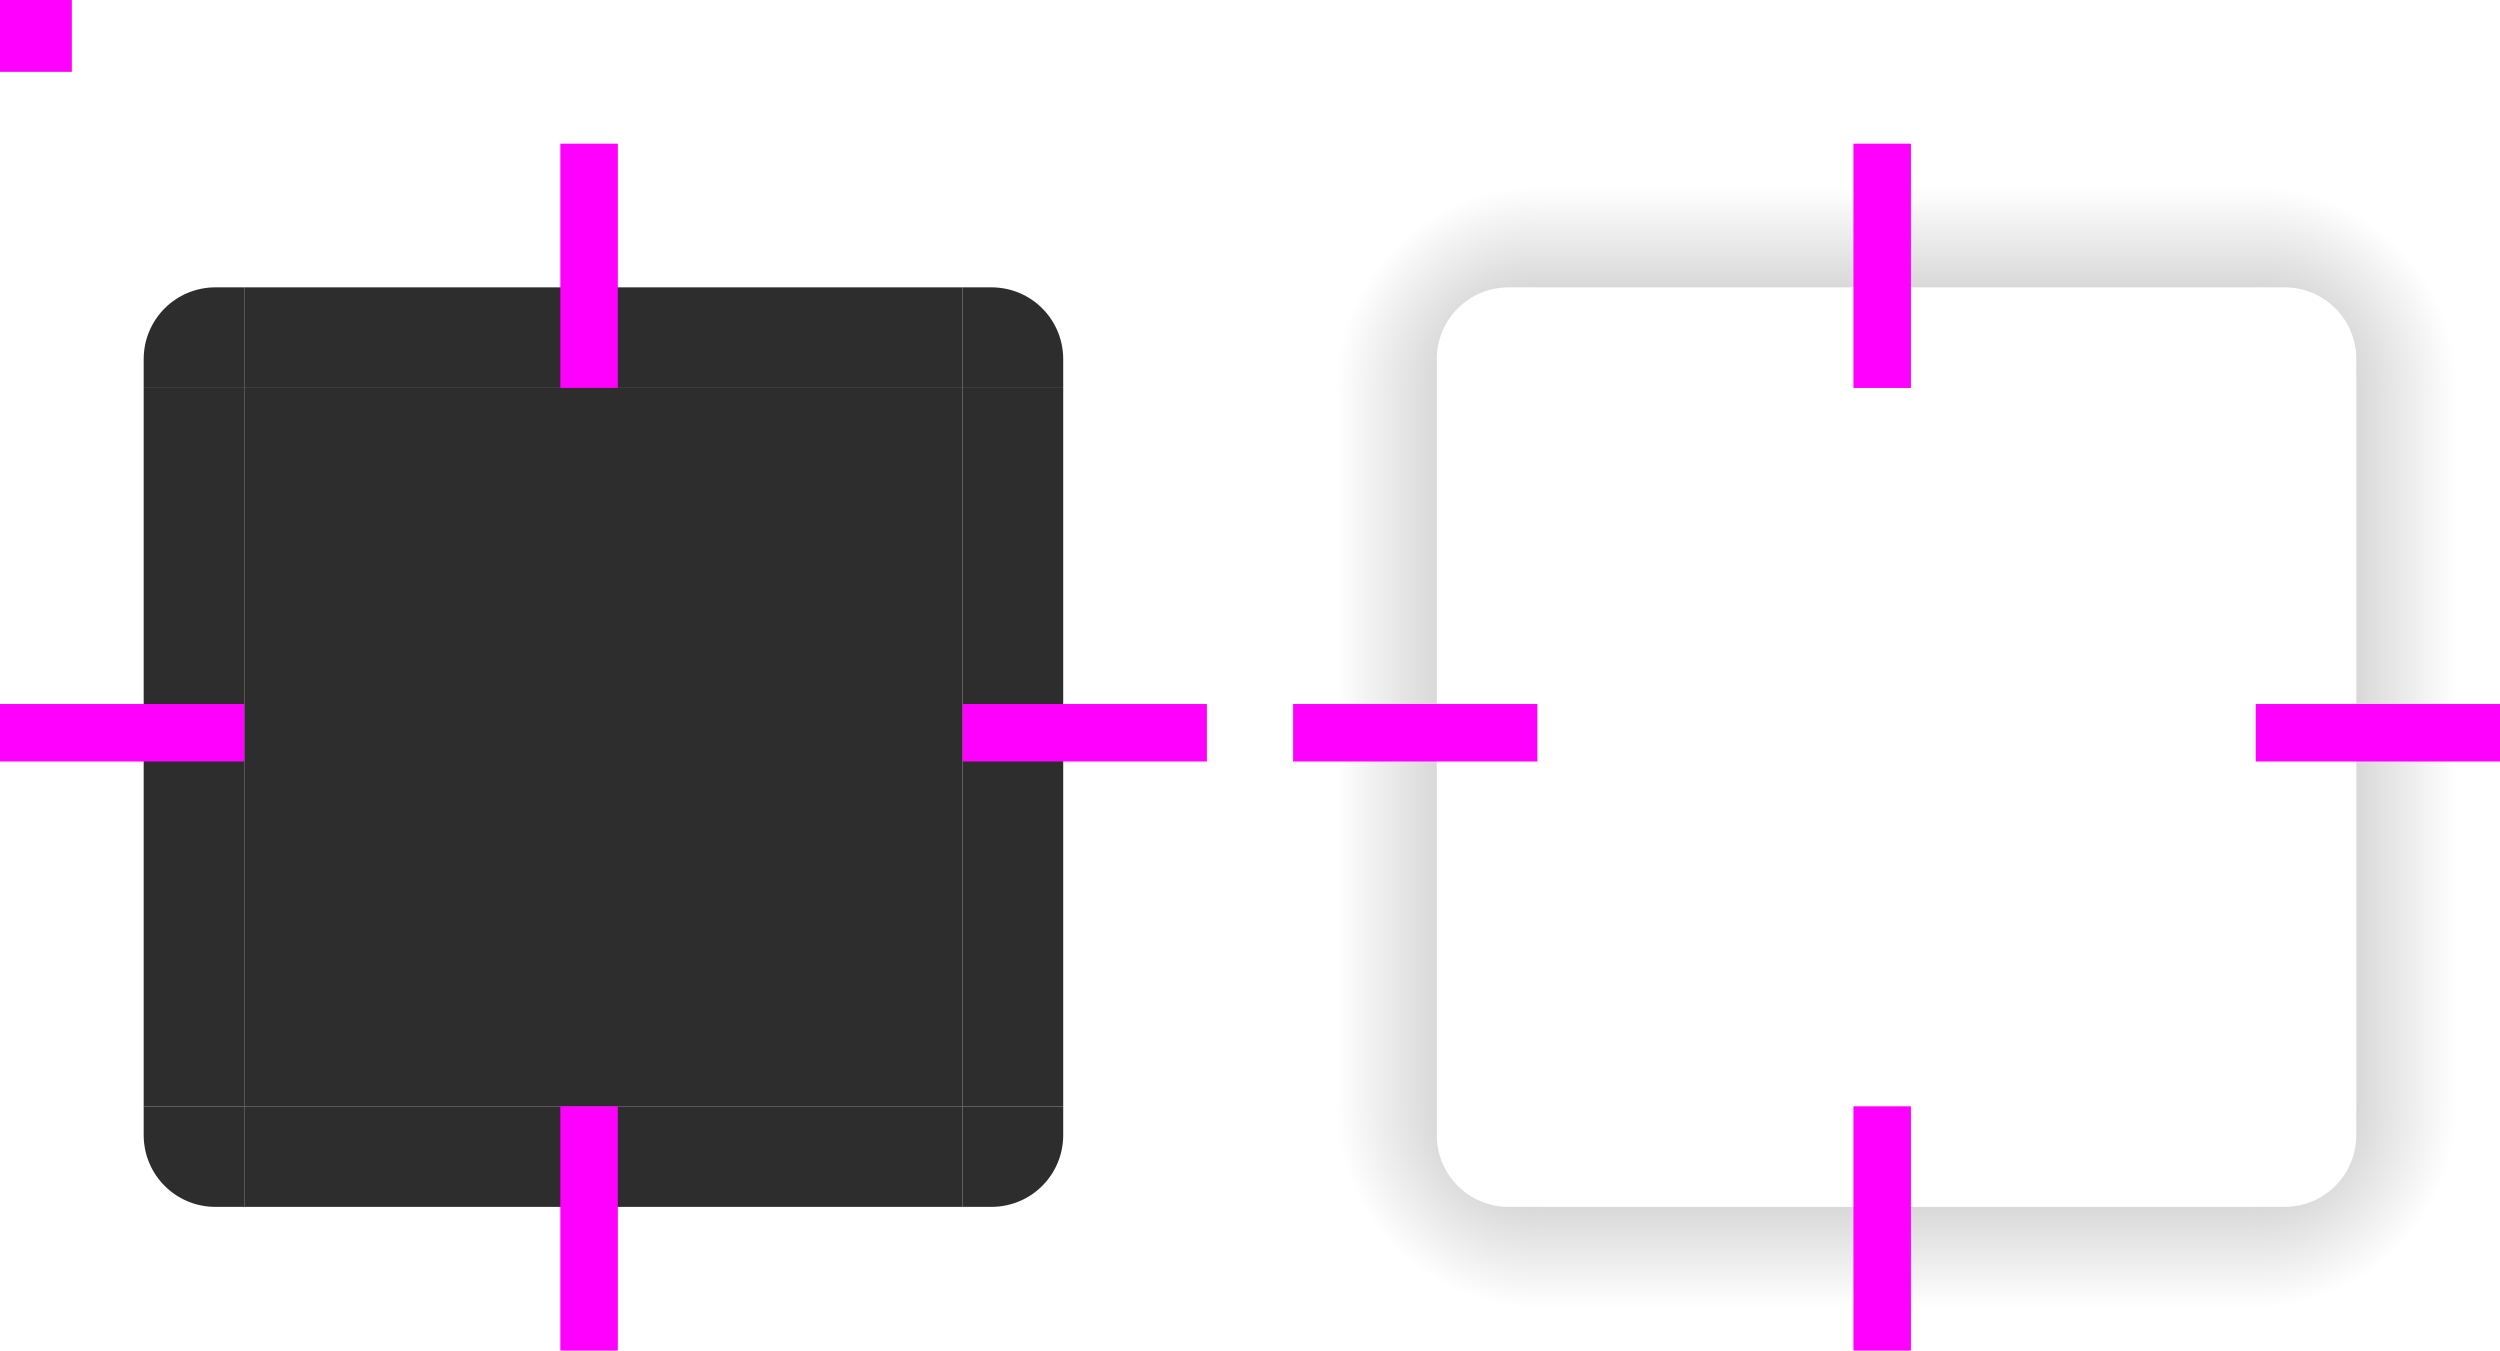
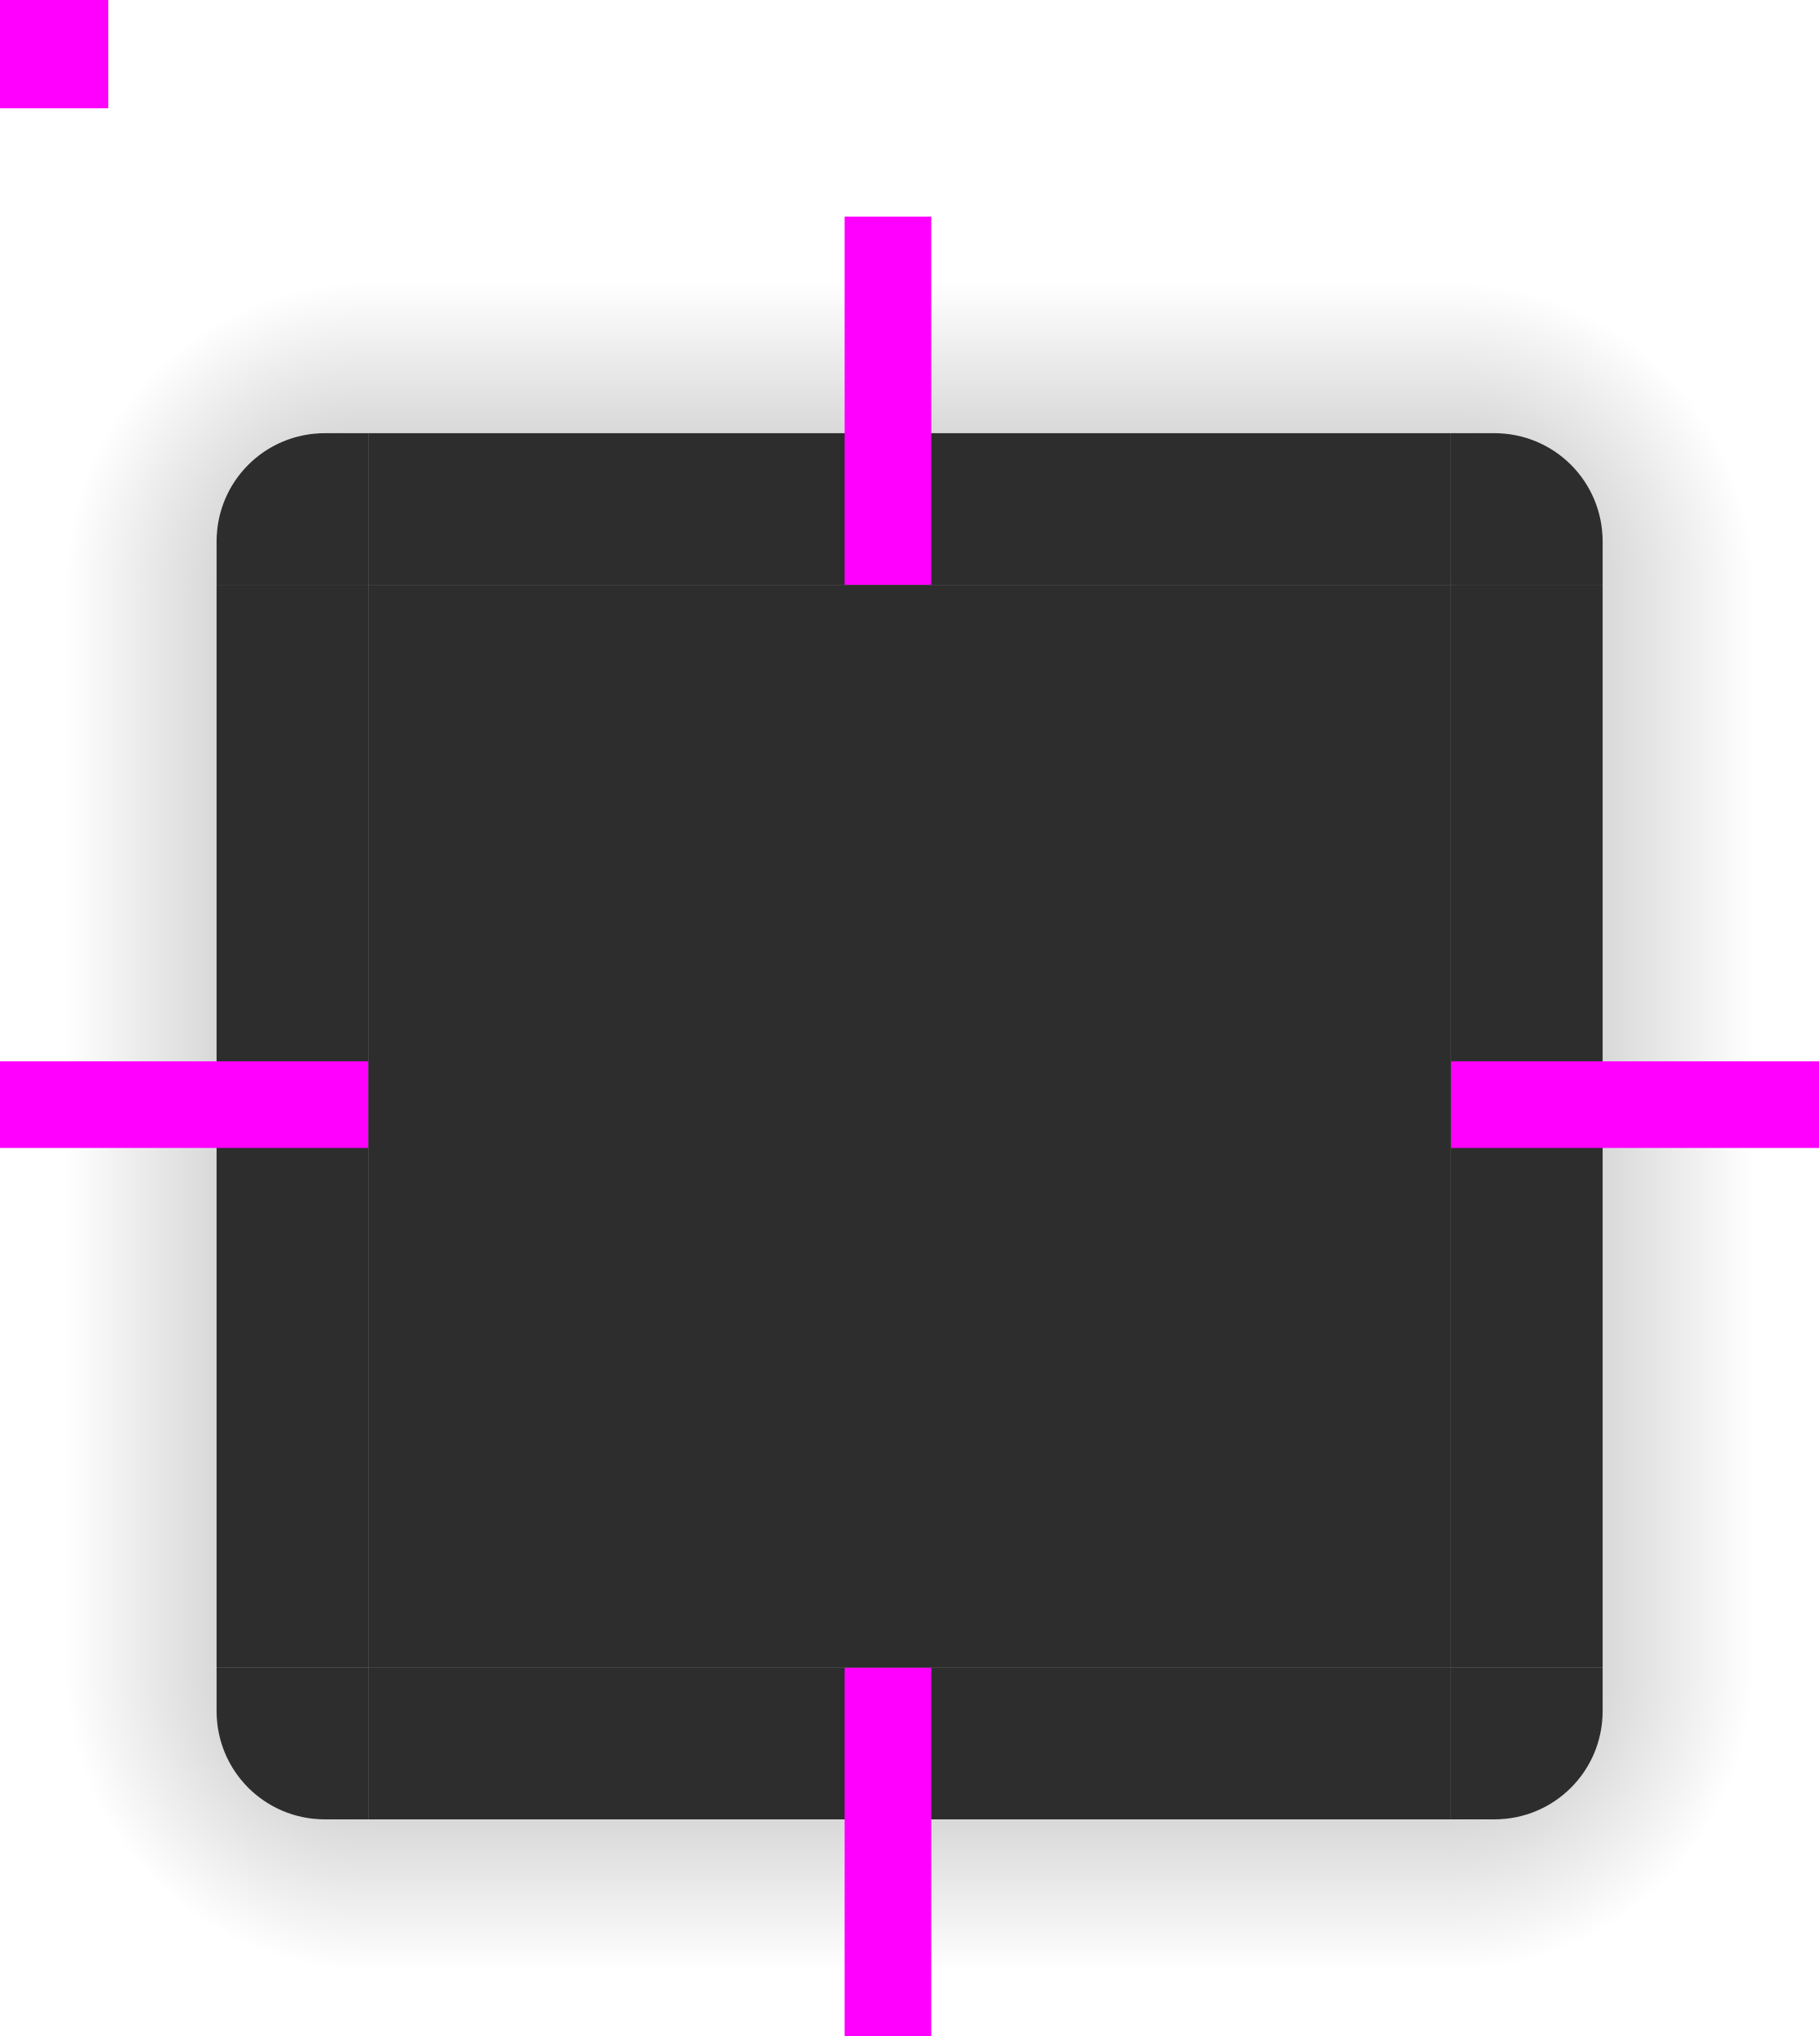
- <svg xmlns="http://www.w3.org/2000/svg" xmlns:xlink="http://www.w3.org/1999/xlink" width="174" height="94" version="1">
+ <svg xmlns="http://www.w3.org/2000/svg" xmlns:xlink="http://www.w3.org/1999/xlink" width="84" height="94" version="1">
  <defs id="defs15">
    <linearGradient id="linearGradient925">
      <stop style="stop-color:#000000;stop-opacity:0.302" offset="0" />
      <stop style="stop-color:#000000;stop-opacity:0" offset="1" />
    </linearGradient>
    <radialGradient id="radialGradient918" cx="984" cy="905.362" r="8.5" fx="984" fy="905.362" gradientTransform="matrix(3.5710902e-6,-1.64695,1.647049,3.5713049e-6,-1353.179,1670.535)" gradientUnits="userSpaceOnUse" xlink:href="#linearGradient925" />
-     <linearGradient id="linearGradient920" x1="83.6" x2="83.6" y1="-969.362" y2="-955.362" gradientTransform="matrix(0.7142857,0,0,1,-110.6534,831.3622)" gradientUnits="userSpaceOnUse" xlink:href="#linearGradient925" />
-     <radialGradient id="radialGradient922" cx="984" cy="905.362" r="8.5" fx="984" fy="905.362" gradientTransform="matrix(2.2545797e-6,1.647176,-1.647052,2.2544104e-6,1679.176,-1520.884)" gradientUnits="userSpaceOnUse" xlink:href="#linearGradient925" />
-     <linearGradient id="linearGradient924" x1="83.6" x2="83.6" y1="-969.362" y2="-955.361" gradientTransform="matrix(0.7142857,0,0,1,127.2857,1069.301)" gradientUnits="userSpaceOnUse" xlink:href="#linearGradient925" />
-     <linearGradient id="linearGradient926" x1="-260" x2="-260" y1="281" y2="295" gradientTransform="translate(207.0609,-93)" gradientUnits="userSpaceOnUse" xlink:href="#linearGradient925" />
+     <linearGradient id="linearGradient920" x1="83.6" x2="83.6" y1="-969.362" y2="-955.362" gradientTransform="matrix(0.7142857,0,0,1,-87.71452,952.3622)" gradientUnits="userSpaceOnUse" xlink:href="#linearGradient925" />
+     <radialGradient id="radialGradient922" cx="984" cy="905.362" r="8.5" fx="984" fy="905.362" gradientTransform="matrix(2.2545797e-6,1.647176,-1.647052,2.2544104e-6,1558.176,-1543.822)" gradientUnits="userSpaceOnUse" xlink:href="#linearGradient925" />
+     <linearGradient id="linearGradient924" x1="83.6" x2="83.6" y1="-969.362" y2="-955.361" gradientTransform="matrix(0.7142857,0,0,1,6.28574,1046.362)" gradientUnits="userSpaceOnUse" xlink:href="#linearGradient925" />
+     <linearGradient id="linearGradient926" x1="-260" x2="-260" y1="281" y2="295" gradientTransform="translate(230.002,-214)" gradientUnits="userSpaceOnUse" xlink:href="#linearGradient925" />
    <linearGradient id="linearGradient928" x1="83.6" x2="83.6" y1="-969.362" y2="-955.363" gradientTransform="matrix(0.7142857,0,0,1,127.2857,919.4231)" gradientUnits="userSpaceOnUse" xlink:href="#linearGradient925" />
-     <radialGradient id="radialGradient930" cx="982.909" cy="906.453" r="8.5" fx="982.909" fy="906.453" gradientTransform="matrix(1.647086,-3.6293817e-6,3.6290452e-6,1.646933,-1430.939,-1442.925)" gradientUnits="userSpaceOnUse" xlink:href="#linearGradient925" />
-     <radialGradient id="radialGradient932" cx="984" cy="905.362" r="8.5" fx="984" fy="905.362" gradientTransform="matrix(-1.64706,9.3332088e-6,-9.3336559e-6,-1.647139,1758.716,1591.187)" gradientUnits="userSpaceOnUse" xlink:href="#linearGradient925" />
+     <radialGradient id="radialGradient930" cx="982.909" cy="906.453" r="8.5" fx="982.909" fy="906.453" gradientTransform="matrix(1.647086,-3.6293817e-6,3.6290452e-6,1.646933,-1551.939,-1465.865)" gradientUnits="userSpaceOnUse" xlink:href="#linearGradient925" />
+     <radialGradient id="radialGradient932" cx="984" cy="905.362" r="8.5" fx="984" fy="905.362" gradientTransform="matrix(-1.64706,9.3332088e-6,-9.3336559e-6,-1.647139,1637.716,1568.247)" gradientUnits="userSpaceOnUse" xlink:href="#linearGradient925" />
  </defs>
  <rect id="center" style="fill:#2d2d2d" width="50" height="50" x="17" y="27" />
-   <g id="topleft" transform="translate(-121,-22.94)">
-     <path style="fill:#2d2d2d" d="m 138,42.939 v 7 h -7 v -2 c 0,-2.77 2.23,-5 5,-5 z" />
-     <path id="path-topleft" style="opacity:0.001" d="m 121,49.939 h 10 v -2 c 0,-2.77 2.23,-5 5,-5 h 2 v -10 h -17 z" />
+   <g id="topleft">
+     <g id="shadow-topleft" transform="translate(-121,-22.94022)">
+       <path style="opacity:0.001" d="m 138,42.939 v 7 h -7 v -2 c 0,-2.77 2.23,-5 5,-5 z" />
+       <path style="fill:url(#radialGradient918)" d="m 121,49.939 h 10 v -2 c 0,-2.77 2.23,-5 5,-5 h 2 v -10 h -17 z" />
+     </g>
+     <path style="fill:#2d2d2d" d="m 17,19.999 v 7 h -7 v -2 c 0,-2.77 2.23,-5 5,-5 z" />
+     <path id="path-topleft" style="opacity:0.001" d="m 0,26.999 h 10 v -2 c 0,-2.77 2.23,-5 5,-5 h 2 v -10 H 0 Z" />
  </g>
-   <g id="left" transform="translate(-121,-22.94)">
-     <path style="fill:#2d2d2d" d="m 131,49.939 v 50 l 7,10e-6 v -50 z" />
-     <rect style="opacity:0.001" width="50" height="10" x="-99.94" y="-131" transform="matrix(0,-1,-1,0,0,0)" />
+   <g id="left">
+     <path style="opacity:0.001" d="m 10,27 v 50 l 7,1e-5 v -50 z" />
+     <rect style="fill:url(#linearGradient920)" width="50" height="10" x="-77" y="-10" transform="matrix(0,-1,-1,0,0,0)" />
+     <path style="fill:#2d2d2d" d="m 10,26.999 v 50 l 7,1e-5 v -50 z" />
+     <rect style="opacity:0.001" width="50" height="10" x="-77" y="-10" transform="matrix(0,-1,-1,0,0,0)" />
  </g>
-   <g id="bottomright" transform="translate(-121,-22.94)">
-     <path style="fill:#2d2d2d" d="m 188,106.939 v -7 h 7 v 2 c 0,2.77 -2.23,5 -5,5 z" />
-     <path id="path-bottomright" style="opacity:0.001" d="m 205,99.939 h -10 v 2 c 0,2.77 -2.23,5 -5,5 h -2 v 10 h 17 z" />
+   <g id="bottomright">
+     <path style="opacity:0.001" d="m 67,84.001 v -7 h 7 v 2 c 0,2.77 -2.23,5 -5,5 z" />
+     <path style="fill:url(#radialGradient922)" d="m 84,77.001 h -10 v 2 c 0,2.77 -2.23,5 -5,5 h -2 v 10 h 17 z" />
+     <path style="fill:#2d2d2d" d="m 67,83.999 v -7 h 7 v 2 c 0,2.77 -2.23,5 -5,5 z" />
+     <path id="path-bottomright" style="opacity:0.001" d="M 84,76.999 H 74 v 2 c 0,2.77 -2.23,5 -5,5 h -2 v 10 h 17 z" />
  </g>
-   <g id="bottom" transform="translate(-121,-22.94)">
-     <path style="fill:#2d2d2d" d="m 138,106.939 h 50 v -7 h -50 z" />
-     <rect style="opacity:0.001" width="50" height="10" x="138" y="106.94" />
+   <g id="bottom">
+     <path style="opacity:0.001" d="M 17,84 H 67 V 77 H 17 Z" />
+     <rect style="fill:url(#linearGradient924)" width="50" height="10" x="17" y="84" />
+     <path style="fill:#2d2d2d" d="m 17,83.999 h 50 v -7 H 17 Z" />
+     <rect style="opacity:0.001" width="50" height="10" x="17" y="84" />
  </g>
-   <g id="right" transform="translate(-121,-22.94)">
-     <path style="fill:#2d2d2d" d="m 195,49.939 v 50 l -7,1e-5 v -50 z" />
-     <rect style="opacity:0.001" width="50" height="10" x="-99.94" y="195" transform="rotate(-90)" />
+   <g id="right">
+     <path style="opacity:0.001" d="m 74,26.998 v 50 l -7,1e-5 v -50 z" />
+     <rect style="fill:url(#linearGradient926)" width="50" height="10" x="-77" y="74" transform="rotate(-90)" />
+     <path style="fill:#2d2d2d" d="m 74,26.999 v 50 l -7,1e-5 v -50 z" />
+     <rect style="opacity:0.001" width="50" height="10" x="-77" y="74" transform="rotate(-90)" />
  </g>
-   <g id="top" transform="translate(-121,-22.94)">
-     <path style="fill:#2d2d2d" d="m 138,42.939 h 50 v 7 h -50 z" />
-     <rect style="opacity:0.001" width="50" height="10" x="138" y="-42.94" transform="scale(1,-1)" />
+   <g id="top">
+     <g id="shadow-top" transform="translate(-121,-22.93887)">
+       <path style="opacity:0.001" d="m 138,42.939 h 50 v 7 h -50 z" />
+       <rect style="fill:url(#linearGradient928)" width="50" height="10" x="138" y="-42.94" transform="scale(1,-1)" />
+     </g>
+     <path style="fill:#2d2d2d" d="m 17,19.999 h 50 v 7 H 17 Z" />
+     <rect style="opacity:0.001" width="50" height="10" x="17" y="-20" transform="scale(1,-1)" />
  </g>
-   <g id="topright" transform="translate(-121,-22.94)">
-     <path style="fill:#2d2d2d" d="m 188,42.939 v 7 h 7 v -2 c 0,-2.77 -2.23,-5 -5,-5 z" />
-     <path id="path-topright" style="opacity:0.001" d="m 188,32.939 v 10 h 2 c 2.77,0 5,2.23 5,5 v 2 h 10 v -17 z" />
+   <g id="topright">
+     <path style="opacity:0.001" d="m 67,19.999 v 7 h 7 v -2 c 0,-2.77 -2.23,-5 -5,-5 z" />
+     <path style="fill:url(#radialGradient930)" d="m 67,9.999 v 10 h 2 c 2.77,0 5,2.23 5,5 v 2 h 10 v -17 z" />
+     <path style="fill:#2d2d2d" d="m 67,19.999 v 7 h 7 v -2 c 0,-2.77 -2.23,-5 -5,-5 z" />
+     <path id="path-topright" style="opacity:0.001" d="m 67,9.999 v 10 h 2 c 2.77,0 5,2.23 5,5 v 2 h 10 v -17 z" />
  </g>
-   <g id="bottomleft" transform="translate(-121,-22.94)">
-     <path style="fill:#2d2d2d" d="m 138,106.939 v -7 h -7 v 2 c 0,2.77 2.23,5 5,5 z" />
-     <path id="path-bottomleft" style="opacity:0.001" d="m 138,116.939 v -10 h -2 c -2.77,0 -5,-2.23 -5,-5 v -2 h -10 v 17 z" />
+   <g id="bottomleft">
+     <path style="opacity:0.001" d="m 17,83.999 v -7 h -7 v 2 c 0,2.77 2.23,5 5,5 z" />
+     <path style="fill:url(#radialGradient932)" d="m 17,93.999 v -10 h -2 c -2.77,0 -5,-2.23 -5,-5 v -2 h -10 v 17 z" />
+     <path style="fill:#2d2d2d" d="m 17,83.999 v -7 h -7 v 2 c 0,2.77 2.23,5 5,5 z" />
+     <path id="path-bottomleft" style="opacity:0.001" d="m 17,93.999 v -10 h -2 c -2.77,0 -5,-2.23 -5,-5 v -2 H 0 v 17 z" />
  </g>
  <rect id="hint-tile-center" style="fill:#ff00ff" width="5" height="5" x="0" y="0" />
  <rect id="hint-top-margin" style="fill:#ff00ff" width="4" height="17" x="39" y="10" />
  <rect id="hint-bottom-margin" style="fill:#ff00ff" width="4" height="17" x="39" y="77" />
  <rect id="hint-right-margin" style="fill:#ff00ff" width="4" height="17" x="49" y="-84" transform="rotate(90)" />
  <rect id="hint-left-margin" style="fill:#ff00ff" width="4" height="17" x="49" y="-17" transform="rotate(90)" />
-   <rect id="shadow-center" style="opacity:0.001" width="50" height="50" x="107" y="27" />
-   <g id="shadow-topleft" transform="translate(-31,-22.94)">
-     <path style="opacity:0.001" d="m 138,42.939 v 7 h -7 v -2 c 0,-2.77 2.23,-5 5,-5 z" />
-     <path style="fill:url(#radialGradient918);fill-opacity:1" d="m 121,49.939 h 10 v -2 c 0,-2.77 2.23,-5 5,-5 h 2 v -10 h -17 z" />
-   </g>
-   <g id="shadow-left" transform="translate(-31,-22.94)">
-     <path style="opacity:0.001" d="m 131,49.939 v 50 l 7,10e-6 v -50 z" />
-     <rect style="fill:url(#linearGradient920);fill-opacity:1" width="50" height="10" x="-99.94" y="-131" transform="matrix(0,-1,-1,0,0,0)" />
-   </g>
-   <g id="shadow-bottomright" transform="translate(-31,-22.94)">
-     <path style="opacity:0.001" d="m 188,106.939 v -7 h 7 v 2 c 0,2.77 -2.23,5 -5,5 z" />
-     <path style="fill:url(#radialGradient922);fill-opacity:1" d="m 205,99.939 h -10 v 2 c 0,2.77 -2.23,5 -5,5 h -2 v 10 h 17 z" />
-   </g>
-   <g id="shadow-bottom" transform="translate(-31,-22.94)">
-     <path style="opacity:0.001" d="m 138,106.939 h 50 v -7 h -50 z" />
-     <rect style="fill:url(#linearGradient924);fill-opacity:1" width="50" height="10" x="138" y="106.94" />
-   </g>
-   <g id="shadow-right" transform="translate(-31,-22.94)">
-     <path style="opacity:0.001" d="m 195,49.939 v 50 l -7,1e-5 v -50 z" />
-     <rect style="fill:url(#linearGradient926);fill-opacity:1" width="50" height="10" x="-99.94" y="195" transform="rotate(-90)" />
-   </g>
-   <g id="shadow-top" transform="translate(-31,-22.94)">
-     <path style="opacity:0.001" d="m 138,42.939 h 50 v 7 h -50 z" />
-     <rect style="fill:url(#linearGradient928)" width="50" height="10" x="138" y="-42.94" transform="scale(1,-1)" />
-   </g>
-   <g id="shadow-topright" transform="translate(-31,-22.94)">
-     <path style="opacity:0.001" d="m 188,42.939 v 7 h 7 v -2 c 0,-2.77 -2.23,-5 -5,-5 z" />
-     <path style="fill:url(#radialGradient930);fill-opacity:1" d="m 188,32.939 v 10 h 2 c 2.77,0 5,2.23 5,5 v 2 h 10 v -17 z" />
-   </g>
-   <g id="shadow-bottomleft" transform="translate(-31,-22.94)">
-     <path style="opacity:0.001" d="m 138,106.939 v -7 h -7 v 2 c 0,2.77 2.23,5 5,5 z" />
-     <path style="fill:url(#radialGradient932);fill-opacity:1" d="m 138,116.939 v -10 h -2 c -2.77,0 -5,-2.23 -5,-5 v -2 h -10 v 17 z" />
-   </g>
-   <rect id="shadow-hint-top-margin" style="fill:#ff00ff" width="4" height="17" x="129" y="10" />
-   <rect id="shadow-hint-bottom-margin" style="fill:#ff00ff" width="4" height="17" x="129" y="77" />
-   <rect id="shadow-hint-right-margin" style="fill:#ff00ff" width="4" height="17" x="49" y="-174" transform="rotate(90)" />
-   <rect id="shadow-hint-left-margin" style="fill:#ff00ff" width="4" height="17" x="49" y="-107" transform="rotate(90)" />
</svg>
